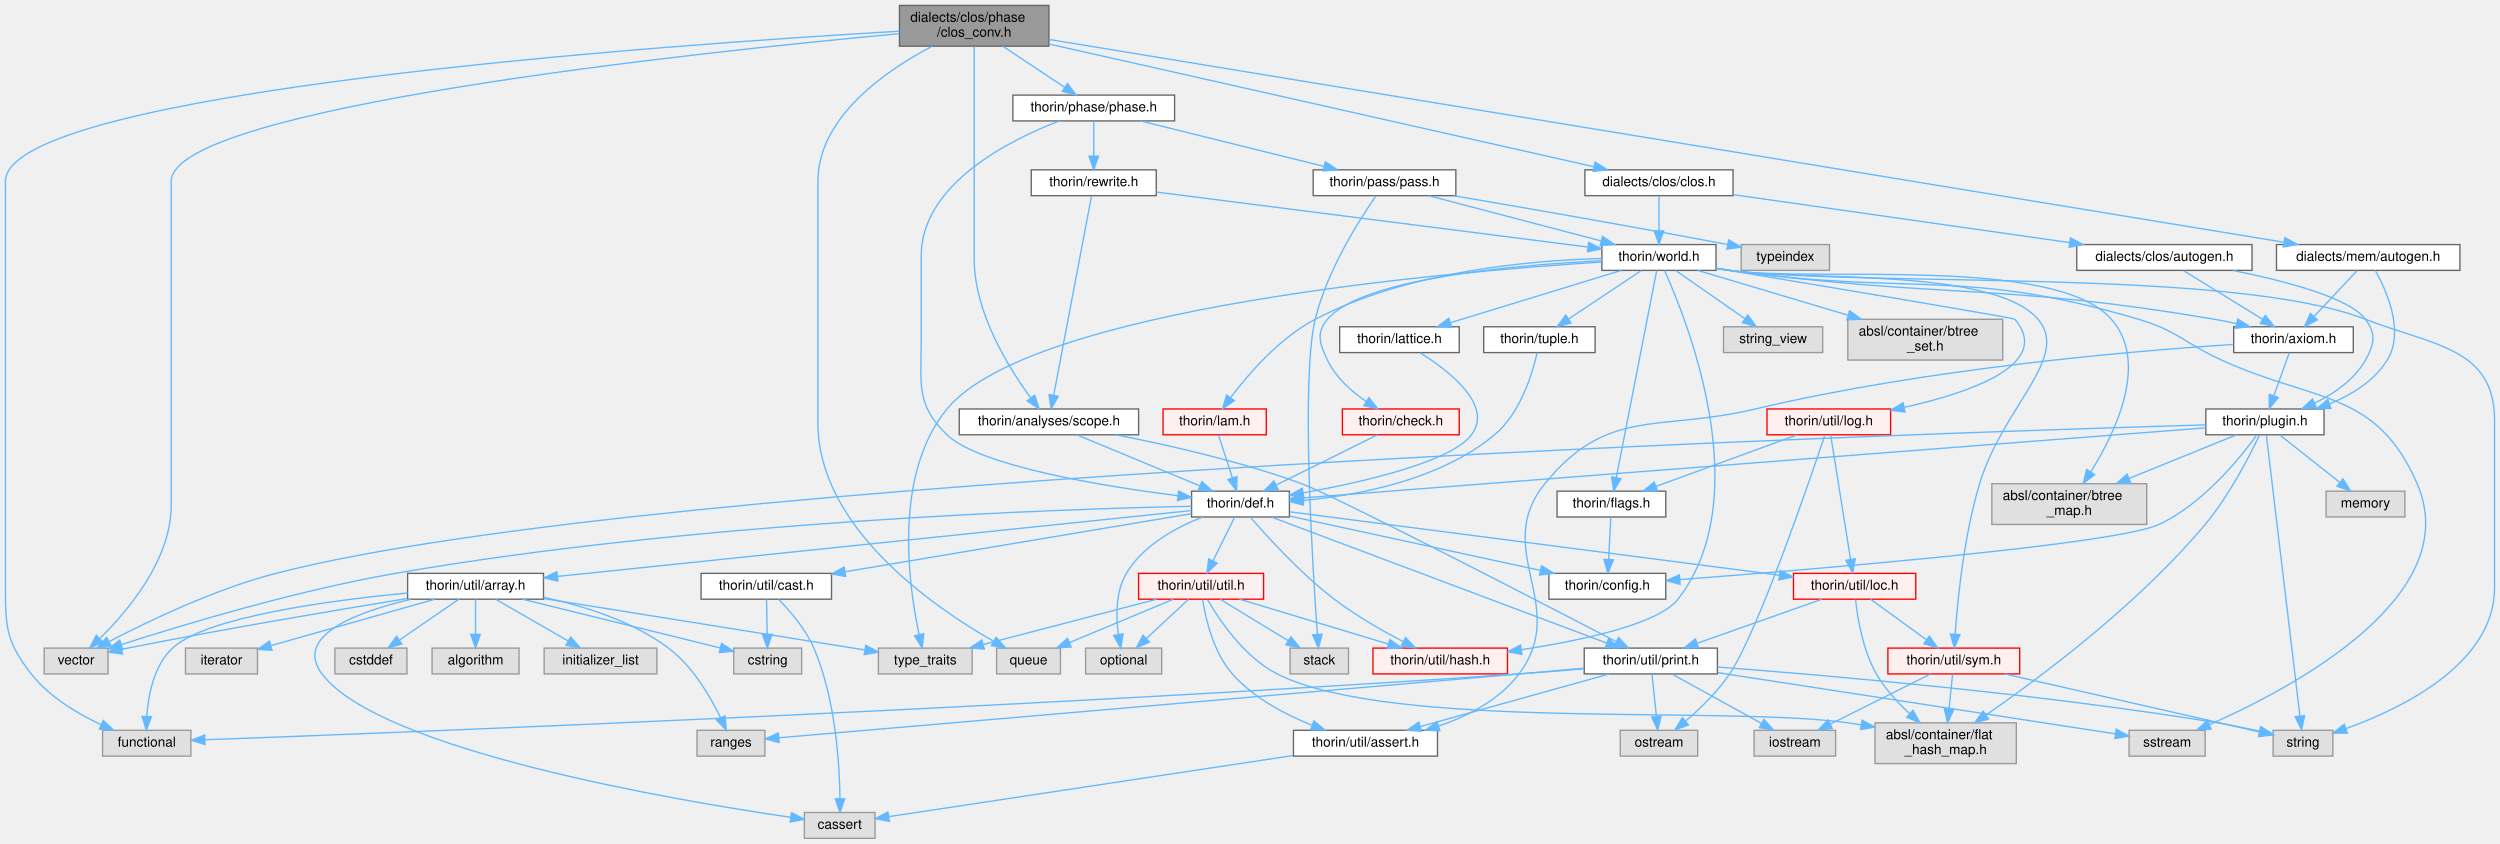
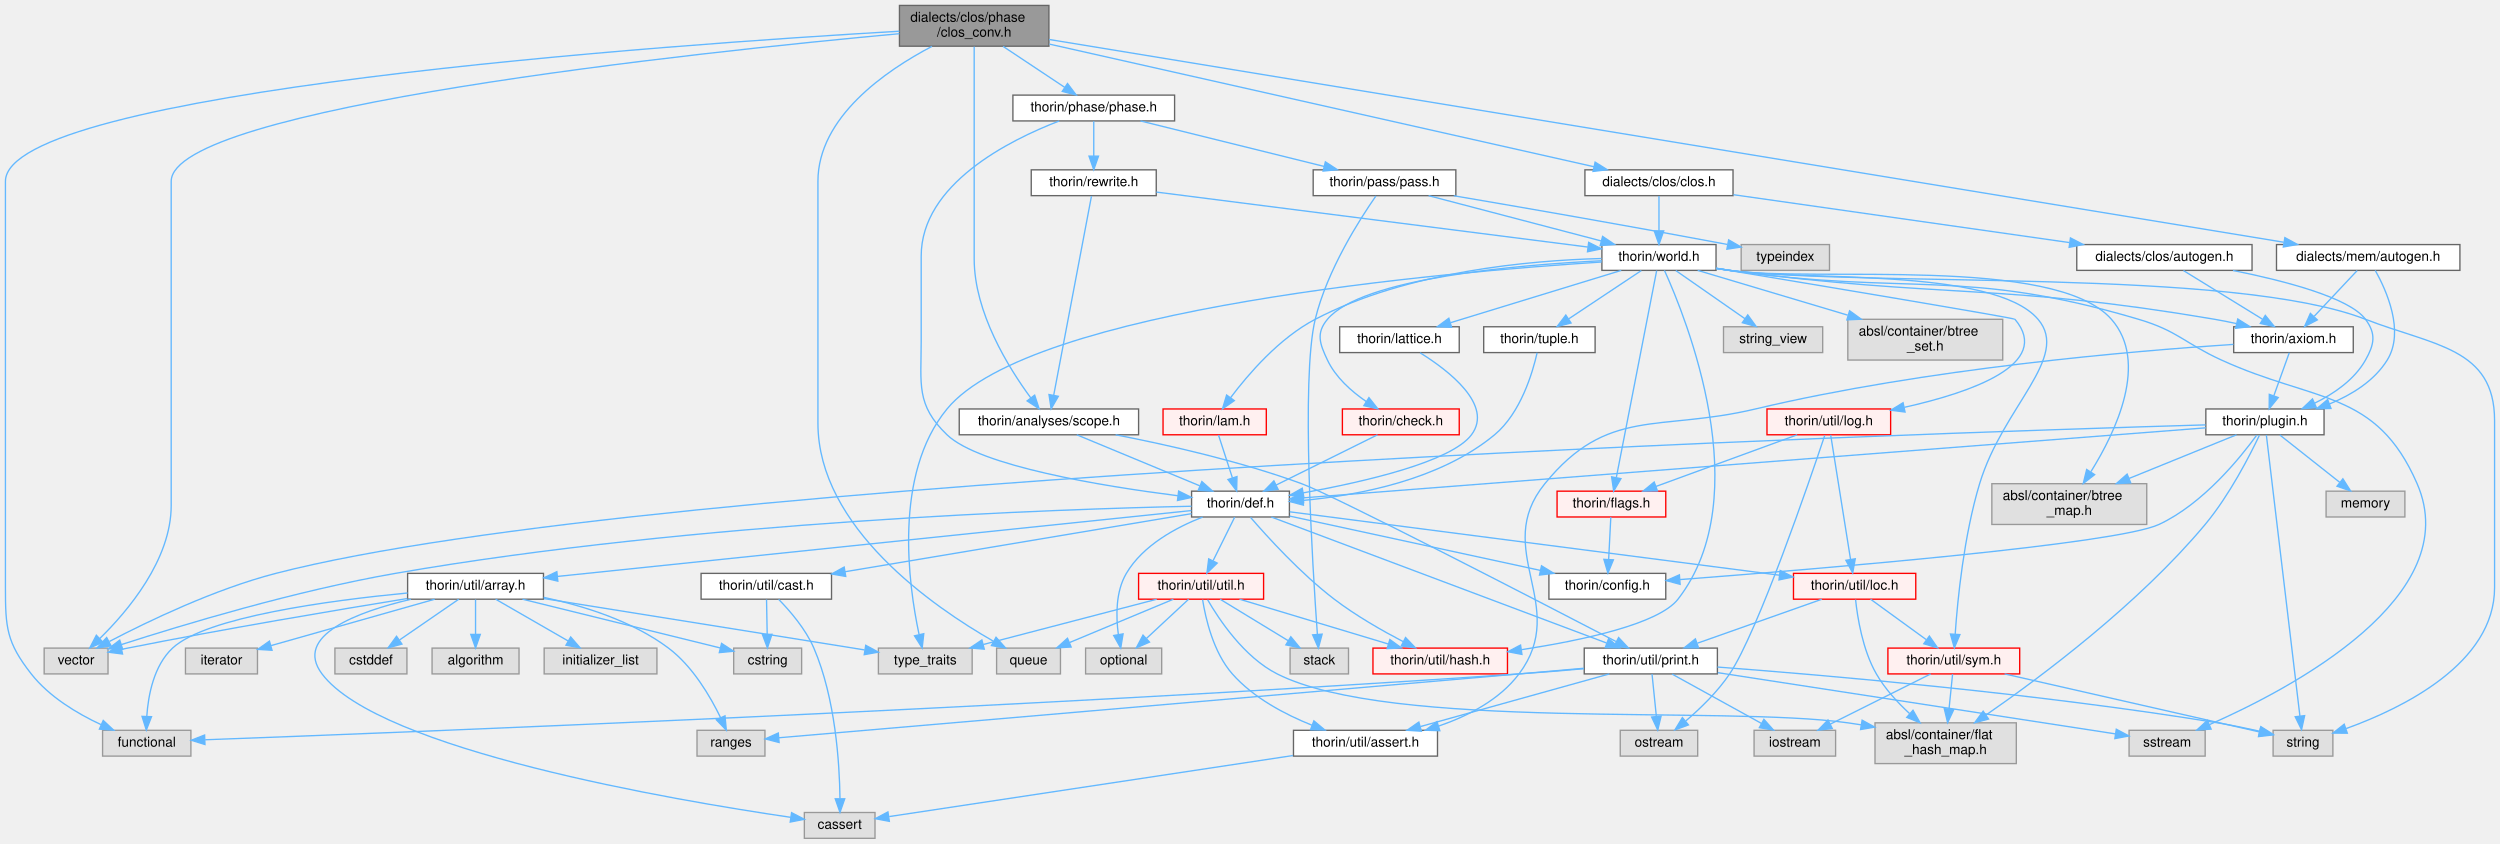
<svg xmlns="http://www.w3.org/2000/svg" xmlns:xlink="http://www.w3.org/1999/xlink" width="1840pt" height="621pt" viewBox="0.00 0.00 1840.00 621.00">
  <g id="graph0" class="graph" transform="scale(1 1) rotate(0) translate(4 617)">
    <g id="node1" class="node">
      <g id="a_node1">
        <a xlink:title=" ">
          <polygon fill="#999999" stroke="#666666" points="768,-613 658,-613 658,-583 768,-583 768,-613" />
          <text text-anchor="start" x="666" y="-601" font-family="Helvetica,sans-Serif" font-size="10.00">dialects/clos/phase</text>
          <text text-anchor="middle" x="713" y="-590" font-family="Helvetica,sans-Serif" font-size="10.00">/clos_conv.h</text>
        </a>
      </g>
    </g>
    <g id="node2" class="node">
      <g id="a_node2">
        <a xlink:title=" ">
          <polygon fill="#e0e0e0" stroke="#999999" points="136.5,-79.5 71.5,-79.5 71.5,-60.5 136.5,-60.5 136.5,-79.5" />
          <text text-anchor="middle" x="104" y="-67.5" font-family="Helvetica,sans-Serif" font-size="10.00">functional</text>
        </a>
      </g>
    </g>
    <g id="edge1" class="edge">
      <path fill="none" stroke="#63b8ff" d="M657.94,-594.03C490.7,-584.29 0,-550.05 0,-483.5 0,-483.5 0,-483.5 0,-184.5 0,-155.04 0.82,-144.18 19,-121 32.19,-104.17 52.74,-91.87 70.33,-83.67" />
      <polygon fill="#63b8ff" stroke="#63b8ff" points="71.98,-86.77 79.73,-79.54 69.16,-80.36 71.98,-86.77" />
    </g>
    <g id="node3" class="node">
      <g id="a_node3">
        <a xlink:title=" ">
          <polygon fill="#e0e0e0" stroke="#999999" points="776.5,-140 729.5,-140 729.5,-121 776.5,-121 776.5,-140" />
          <text text-anchor="middle" x="753" y="-128" font-family="Helvetica,sans-Serif" font-size="10.00">queue</text>
        </a>
      </g>
    </g>
    <g id="edge2" class="edge">
      <path fill="none" stroke="#63b8ff" d="M681.88,-582.85C647.82,-564.98 598,-530.77 598,-483.5 598,-483.5 598,-483.5 598,-305.5 598,-228.8 683.01,-170.27 727.12,-145.07" />
      <polygon fill="#63b8ff" stroke="#63b8ff" points="729.08,-147.98 736.12,-140.06 725.68,-141.87 729.08,-147.98" />
    </g>
    <g id="node4" class="node">
      <g id="a_node4">
        <a xlink:title=" ">
          <polygon fill="#e0e0e0" stroke="#999999" points="75.5,-140 28.5,-140 28.5,-121 75.5,-121 75.5,-140" />
          <text text-anchor="middle" x="52" y="-128" font-family="Helvetica,sans-Serif" font-size="10.00">vector</text>
        </a>
      </g>
    </g>
    <g id="edge3" class="edge">
      <path fill="none" stroke="#63b8ff" d="M657.93,-592.21C511.22,-578.7 122,-537.76 122,-483.5 122,-483.5 122,-483.5 122,-245 122,-204.97 90.07,-167.24 69.34,-146.96" />
      <polygon fill="#63b8ff" stroke="#63b8ff" points="71.71,-144.38 62.03,-140.07 66.91,-149.48 71.71,-144.38" />
    </g>
    <g id="node5" class="node">
      <g id="a_node5">
        <a xlink:href="scope_8h.html" target="_top" xlink:title=" ">
          <polygon fill="white" stroke="#666666" points="834,-316 702,-316 702,-297 834,-297 834,-316" />
          <text text-anchor="middle" x="768" y="-304" font-family="Helvetica,sans-Serif" font-size="10.00">thorin/analyses/scope.h</text>
        </a>
      </g>
    </g>
    <g id="edge4" class="edge">
      <path fill="none" stroke="#63b8ff" d="M713,-582.67C713,-561.14 713,-519.17 713,-483.5 713,-483.5 713,-483.5 713,-426.5 713,-386.89 738.42,-346.14 754.69,-324.11" />
      <polygon fill="#63b8ff" stroke="#63b8ff" points="757.51,-326.19 760.81,-316.12 751.95,-321.93 757.51,-326.19" />
    </g>
    <g id="node31" class="node">
      <g id="a_node31">
        <a xlink:href="phase_8h.html" target="_top" xlink:title=" ">
          <polygon fill="white" stroke="#666666" points="860.5,-547 741.5,-547 741.5,-528 860.5,-528 860.5,-547" />
          <text text-anchor="middle" x="801" y="-535" font-family="Helvetica,sans-Serif" font-size="10.00">thorin/phase/phase.h</text>
        </a>
      </g>
    </g>
    <g id="edge49" class="edge">
      <path fill="none" stroke="#63b8ff" d="M734.3,-582.84C748.07,-573.68 765.93,-561.82 779.7,-552.66" />
      <polygon fill="#63b8ff" stroke="#63b8ff" points="781.68,-555.55 788.07,-547.09 777.81,-549.72 781.68,-555.55" />
    </g>
    <g id="node48" class="node">
      <g id="a_node48">
        <a xlink:href="clos_8h.html" target="_top" xlink:title=" ">
          <polygon fill="white" stroke="#666666" points="1271.5,-492 1162.5,-492 1162.5,-473 1271.5,-473 1271.5,-492" />
          <text text-anchor="middle" x="1217" y="-480" font-family="Helvetica,sans-Serif" font-size="10.00">dialects/clos/clos.h</text>
        </a>
      </g>
    </g>
    <g id="edge90" class="edge">
      <path fill="none" stroke="#63b8ff" d="M768.38,-584.53C867.93,-562.11 1075.47,-515.37 1169.22,-494.26" />
      <polygon fill="#63b8ff" stroke="#63b8ff" points="1170.01,-497.67 1179,-492.06 1168.48,-490.84 1170.01,-497.67" />
    </g>
    <g id="node50" class="node">
      <g id="a_node50">
        <a xlink:href="mem_2autogen_8h.html" target="_top" xlink:title=" ">
          <polygon fill="white" stroke="#666666" points="1806.5,-437 1671.5,-437 1671.5,-418 1806.5,-418 1806.5,-437" />
          <text text-anchor="middle" x="1739" y="-425" font-family="Helvetica,sans-Serif" font-size="10.00">dialects/mem/autogen.h</text>
        </a>
      </g>
    </g>
    <g id="edge95" class="edge">
      <path fill="none" stroke="#63b8ff" d="M768.16,-587.94C944.13,-559.04 1491.4,-469.16 1676.83,-438.71" />
      <polygon fill="#63b8ff" stroke="#63b8ff" points="1677.66,-442.12 1686.96,-437.05 1676.52,-435.21 1677.66,-442.12" />
    </g>
    <g id="node6" class="node">
      <g id="a_node6">
        <a xlink:href="def_8h.html" target="_top" xlink:title=" ">
          <polygon fill="white" stroke="#666666" points="945,-255.5 873,-255.5 873,-236.5 945,-236.5 945,-255.5" />
          <text text-anchor="middle" x="909" y="-243.5" font-family="Helvetica,sans-Serif" font-size="10.00">thorin/def.h</text>
        </a>
      </g>
    </g>
    <g id="edge5" class="edge">
      <path fill="none" stroke="#63b8ff" d="M788.5,-296.99C812.31,-287.12 851.79,-270.73 879.04,-259.43" />
      <polygon fill="#63b8ff" stroke="#63b8ff" points="880.58,-262.58 888.47,-255.52 877.89,-256.12 880.58,-262.58" />
    </g>
    <g id="node22" class="node">
      <g id="a_node22">
        <a xlink:href="print_8h.html" target="_top" xlink:title=" ">
          <polygon fill="white" stroke="#666666" points="1260,-140 1162,-140 1162,-121 1260,-121 1260,-140" />
          <text text-anchor="middle" x="1211" y="-128" font-family="Helvetica,sans-Serif" font-size="10.00">thorin/util/print.h</text>
        </a>
      </g>
    </g>
    <g id="edge48" class="edge">
      <path fill="none" stroke="#63b8ff" d="M817.08,-296.99C855.12,-289.62 908.79,-277.54 954,-261 977.78,-252.3 1125.05,-176.18 1185.32,-144.87" />
      <polygon fill="#63b8ff" stroke="#63b8ff" points="1187.29,-147.79 1194.54,-140.07 1184.06,-141.58 1187.29,-147.79" />
    </g>
    <g id="edge7" class="edge">
      <path fill="none" stroke="#63b8ff" d="M872.95,-244.41C776.95,-242.35 507.41,-233.3 287,-195 213.84,-182.29 130.4,-157.11 85.26,-142.57" />
      <polygon fill="#63b8ff" stroke="#63b8ff" points="86.29,-139.22 75.69,-139.46 84.12,-145.88 86.29,-139.22" />
    </g>
    <g id="node7" class="node">
      <g id="a_node7">
        <a xlink:title=" ">
          <polygon fill="#e0e0e0" stroke="#999999" points="851,-140 795,-140 795,-121 851,-121 851,-140" />
          <text text-anchor="middle" x="823" y="-128" font-family="Helvetica,sans-Serif" font-size="10.00">optional</text>
        </a>
      </g>
    </g>
    <g id="edge6" class="edge">
      <path fill="none" stroke="#63b8ff" d="M881.14,-236.44C861.75,-228.87 837.24,-215.76 825,-195 817.04,-181.49 817.3,-163.4 819.11,-149.98" />
      <polygon fill="#63b8ff" stroke="#63b8ff" points="822.58,-150.47 820.85,-140.02 815.68,-149.27 822.58,-150.47" />
    </g>
    <g id="node8" class="node">
      <g id="a_node8">
        <a xlink:href="config_8h.html" target="_top" xlink:title=" ">
          <polygon fill="white" stroke="#666666" points="1222,-195 1136,-195 1136,-176 1222,-176 1222,-195" />
          <text text-anchor="middle" x="1179" y="-183" font-family="Helvetica,sans-Serif" font-size="10.00">thorin/config.h</text>
        </a>
      </g>
    </g>
    <g id="edge8" class="edge">
      <path fill="none" stroke="#63b8ff" d="M945.13,-237.17C992.65,-226.88 1076.35,-208.74 1129.66,-197.19" />
      <polygon fill="#63b8ff" stroke="#63b8ff" points="1130.55,-200.58 1139.58,-195.04 1129.06,-193.74 1130.55,-200.58" />
    </g>
    <g id="node9" class="node">
      <g id="a_node9">
        <a xlink:href="array_8h.html" target="_top" xlink:title=" ">
          <polygon fill="white" stroke="#666666" points="396,-195 296,-195 296,-176 396,-176 396,-195" />
          <text text-anchor="middle" x="346" y="-183" font-family="Helvetica,sans-Serif" font-size="10.00">thorin/util/array.h</text>
        </a>
      </g>
    </g>
    <g id="edge9" class="edge">
      <path fill="none" stroke="#63b8ff" d="M872.93,-241.25C778.57,-231.45 523.71,-204.97 406.48,-192.78" />
      <polygon fill="#63b8ff" stroke="#63b8ff" points="406.56,-189.27 396.26,-191.72 405.84,-196.24 406.56,-189.27" />
    </g>
    <g id="node18" class="node">
      <g id="a_node18">
        <a xlink:href="cast_8h.html" target="_top" xlink:title=" ">
          <polygon fill="white" stroke="#666666" points="608,-195 512,-195 512,-176 608,-176 608,-195" />
          <text text-anchor="middle" x="560" y="-183" font-family="Helvetica,sans-Serif" font-size="10.00">thorin/util/cast.h</text>
        </a>
      </g>
    </g>
    <g id="edge20" class="edge">
      <path fill="none" stroke="#63b8ff" d="M872.97,-238.96C812.59,-228.84 690.48,-208.37 617.92,-196.21" />
      <polygon fill="#63b8ff" stroke="#63b8ff" points="618.47,-192.75 608.03,-194.55 617.31,-199.66 618.47,-192.75" />
    </g>
    <g id="node19" class="node">
      <g id="a_node19">
        <a xlink:href="hash_8h.html" target="_top" xlink:title=" ">
          <polygon fill="#fff0f0" stroke="red" points="1105.5,-140 1006.5,-140 1006.5,-121 1105.5,-121 1105.5,-140" />
          <text text-anchor="middle" x="1056" y="-128" font-family="Helvetica,sans-Serif" font-size="10.00">thorin/util/hash.h</text>
        </a>
      </g>
    </g>
    <g id="edge23" class="edge">
      <path fill="none" stroke="#63b8ff" d="M916.42,-236.18C928.42,-222.28 953.22,-194.91 978,-176 993.81,-163.94 1013.22,-152.85 1028.73,-144.76" />
      <polygon fill="#63b8ff" stroke="#63b8ff" points="1030.49,-147.79 1037.81,-140.13 1027.31,-141.55 1030.49,-147.79" />
    </g>
    <g id="node20" class="node">
      <g id="a_node20">
        <a xlink:href="loc_8h.html" target="_top" xlink:title=" ">
          <polygon fill="#fff0f0" stroke="red" points="1406,-195 1316,-195 1316,-176 1406,-176 1406,-195" />
          <text text-anchor="middle" x="1361" y="-183" font-family="Helvetica,sans-Serif" font-size="10.00">thorin/util/loc.h</text>
        </a>
      </g>
    </g>
    <g id="edge24" class="edge">
      <path fill="none" stroke="#63b8ff" d="M945.22,-240.31C1024.07,-230.11 1211.69,-205.82 1305.54,-193.68" />
      <polygon fill="#63b8ff" stroke="#63b8ff" points="1306.22,-197.12 1315.69,-192.36 1305.32,-190.18 1306.22,-197.12" />
    </g>
    <g id="edge39" class="edge">
      <path fill="none" stroke="#63b8ff" d="M931.7,-236.47C984.72,-216.54 1116.84,-166.89 1178.43,-143.74" />
      <polygon fill="#63b8ff" stroke="#63b8ff" points="1179.91,-146.92 1188.04,-140.13 1177.45,-140.37 1179.91,-146.92" />
    </g>
    <g id="node29" class="node">
      <g id="a_node29">
        <a xlink:href="util_8h.html" target="_top" xlink:title=" ">
          <polygon fill="#fff0f0" stroke="red" points="926,-195 834,-195 834,-176 926,-176 926,-195" />
          <text text-anchor="middle" x="880" y="-183" font-family="Helvetica,sans-Serif" font-size="10.00">thorin/util/util.h</text>
        </a>
      </g>
    </g>
    <g id="edge40" class="edge">
      <path fill="none" stroke="#63b8ff" d="M904.72,-236.37C900.57,-227.99 894.13,-215.01 888.87,-204.39" />
      <polygon fill="#63b8ff" stroke="#63b8ff" points="891.87,-202.57 884.3,-195.17 885.6,-205.68 891.87,-202.57" />
    </g>
    <g id="edge14" class="edge">
      <path fill="none" stroke="#63b8ff" d="M295.98,-180.57C238.11,-175.02 147.6,-162.9 123,-140 109.24,-127.19 105.11,-105.43 104.03,-89.76" />
      <polygon fill="#63b8ff" stroke="#63b8ff" points="107.52,-89.53 103.69,-79.65 100.53,-89.76 107.52,-89.53" />
    </g>
    <g id="edge19" class="edge">
      <path fill="none" stroke="#63b8ff" d="M295.83,-176.51C244.12,-168.1 161.24,-154.15 90,-140 88.55,-139.71 87.07,-139.41 85.58,-139.1" />
      <polygon fill="#63b8ff" stroke="#63b8ff" points="86.19,-135.65 75.68,-136.98 84.72,-142.5 86.19,-135.65" />
    </g>
    <g id="node10" class="node">
      <g id="a_node10">
        <a xlink:title=" ">
          <polygon fill="#e0e0e0" stroke="#999999" points="640,-19 588,-19 588,0 640,0 640,-19" />
          <text text-anchor="middle" x="614" y="-7" font-family="Helvetica,sans-Serif" font-size="10.00">cassert</text>
        </a>
      </g>
    </g>
    <g id="edge10" class="edge">
      <path fill="none" stroke="#63b8ff" d="M298.47,-175.94C258.79,-166.62 211.85,-149.16 233,-121 275.13,-64.91 491.48,-28.11 578.09,-15.43" />
      <polygon fill="#63b8ff" stroke="#63b8ff" points="578.59,-18.89 587.99,-14 577.59,-11.96 578.59,-18.89" />
    </g>
    <g id="node11" class="node">
      <g id="a_node11">
        <a xlink:title=" ">
          <polygon fill="#e0e0e0" stroke="#999999" points="295.5,-140 242.5,-140 242.5,-121 295.5,-121 295.5,-140" />
          <text text-anchor="middle" x="269" y="-128" font-family="Helvetica,sans-Serif" font-size="10.00">cstddef</text>
        </a>
      </g>
    </g>
    <g id="edge11" class="edge">
      <path fill="none" stroke="#63b8ff" d="M333.63,-175.98C321.91,-167.92 304.08,-155.65 290.11,-146.03" />
      <polygon fill="#63b8ff" stroke="#63b8ff" points="291.82,-142.96 281.6,-140.17 287.85,-148.72 291.82,-142.96" />
    </g>
    <g id="node12" class="node">
      <g id="a_node12">
        <a xlink:title=" ">
          <polygon fill="#e0e0e0" stroke="#999999" points="586,-140 536,-140 536,-121 586,-121 586,-140" />
          <text text-anchor="middle" x="561" y="-128" font-family="Helvetica,sans-Serif" font-size="10.00">cstring</text>
        </a>
      </g>
    </g>
    <g id="edge12" class="edge">
      <path fill="none" stroke="#63b8ff" d="M380.54,-175.98C420.51,-166.13 485.95,-150 526.08,-140.11" />
      <polygon fill="#63b8ff" stroke="#63b8ff" points="527.07,-143.47 535.95,-137.68 525.4,-136.67 527.07,-143.47" />
    </g>
    <g id="node13" class="node">
      <g id="a_node13">
        <a xlink:title=" ">
          <polygon fill="#e0e0e0" stroke="#999999" points="378,-140 314,-140 314,-121 378,-121 378,-140" />
          <text text-anchor="middle" x="346" y="-128" font-family="Helvetica,sans-Serif" font-size="10.00">algorithm</text>
        </a>
      </g>
    </g>
    <g id="edge13" class="edge">
      <path fill="none" stroke="#63b8ff" d="M346,-175.75C346,-168.8 346,-158.85 346,-150.13" />
      <polygon fill="#63b8ff" stroke="#63b8ff" points="349.5,-150.09 346,-140.09 342.5,-150.09 349.5,-150.09" />
    </g>
    <g id="node14" class="node">
      <g id="a_node14">
        <a xlink:title=" ">
          <polygon fill="#e0e0e0" stroke="#999999" points="479.5,-140 396.5,-140 396.5,-121 479.5,-121 479.5,-140" />
          <text text-anchor="middle" x="438" y="-128" font-family="Helvetica,sans-Serif" font-size="10.00">initializer_list</text>
        </a>
      </g>
    </g>
    <g id="edge15" class="edge">
      <path fill="none" stroke="#63b8ff" d="M360.78,-175.98C375.18,-167.69 397.31,-154.94 414.19,-145.22" />
      <polygon fill="#63b8ff" stroke="#63b8ff" points="416.03,-148.19 422.95,-140.17 412.54,-142.13 416.03,-148.19" />
    </g>
    <g id="node15" class="node">
      <g id="a_node15">
        <a xlink:title=" ">
          <polygon fill="#e0e0e0" stroke="#999999" points="185.5,-140 132.5,-140 132.5,-121 185.5,-121 185.5,-140" />
          <text text-anchor="middle" x="159" y="-128" font-family="Helvetica,sans-Serif" font-size="10.00">iterator</text>
        </a>
      </g>
    </g>
    <g id="edge16" class="edge">
      <path fill="none" stroke="#63b8ff" d="M315.96,-175.98C283.16,-166.69 230.65,-151.81 195.5,-141.85" />
      <polygon fill="#63b8ff" stroke="#63b8ff" points="196.21,-138.41 185.64,-139.05 194.31,-145.14 196.21,-138.41" />
    </g>
    <g id="node16" class="node">
      <g id="a_node16">
        <a xlink:title=" ">
          <polygon fill="#e0e0e0" stroke="#999999" points="559,-79.5 509,-79.5 509,-60.5 559,-60.5 559,-79.5" />
          <text text-anchor="middle" x="534" y="-67.5" font-family="Helvetica,sans-Serif" font-size="10.00">ranges</text>
        </a>
      </g>
    </g>
    <g id="edge17" class="edge">
      <path fill="none" stroke="#63b8ff" d="M396.14,-177.34C425.21,-171.22 461.23,-160.07 488,-140 505.77,-126.68 518.82,-104.37 526.39,-88.73" />
      <polygon fill="#63b8ff" stroke="#63b8ff" points="529.6,-90.13 530.57,-79.58 523.23,-87.22 529.6,-90.13" />
    </g>
    <g id="node17" class="node">
      <g id="a_node17">
        <a xlink:title=" ">
          <polygon fill="#e0e0e0" stroke="#999999" points="711.5,-140 642.5,-140 642.5,-121 711.5,-121 711.5,-140" />
          <text text-anchor="middle" x="677" y="-128" font-family="Helvetica,sans-Serif" font-size="10.00">type_traits</text>
        </a>
      </g>
    </g>
    <g id="edge18" class="edge">
      <path fill="none" stroke="#63b8ff" d="M396.27,-176.45C460.55,-166.16 570.88,-148.49 632.34,-138.65" />
      <polygon fill="#63b8ff" stroke="#63b8ff" points="633.17,-142.06 642.49,-137.03 632.07,-135.15 633.17,-142.06" />
    </g>
    <g id="edge21" class="edge">
      <path fill="none" stroke="#63b8ff" d="M569.08,-175.88C577.27,-167.53 588.94,-154.09 595,-140 610.88,-103.07 613.88,-55.34 614.23,-29.37" />
      <polygon fill="#63b8ff" stroke="#63b8ff" points="617.73,-29.09 614.23,-19.09 610.73,-29.09 617.73,-29.09" />
    </g>
    <g id="edge22" class="edge">
      <path fill="none" stroke="#63b8ff" d="M560.17,-175.75C560.3,-168.8 560.48,-158.85 560.65,-150.13" />
      <polygon fill="#63b8ff" stroke="#63b8ff" points="564.15,-150.15 560.84,-140.09 557.15,-150.02 564.15,-150.15" />
    </g>
    <g id="node21" class="node">
      <g id="a_node21">
        <a xlink:title=" ">
          <polygon fill="#e0e0e0" stroke="#999999" points="1480,-85 1376,-85 1376,-55 1480,-55 1480,-85" />
          <text text-anchor="start" x="1384" y="-73" font-family="Helvetica,sans-Serif" font-size="10.00">absl/container/flat</text>
          <text text-anchor="middle" x="1428" y="-62" font-family="Helvetica,sans-Serif" font-size="10.00">_hash_map.h</text>
        </a>
      </g>
    </g>
    <g id="edge25" class="edge">
      <path fill="none" stroke="#63b8ff" d="M1361.7,-175.73C1363.04,-162.93 1366.81,-138.75 1377,-121 1383.25,-110.1 1392.55,-100 1401.49,-91.77" />
      <polygon fill="#63b8ff" stroke="#63b8ff" points="1403.96,-94.26 1409.18,-85.04 1399.35,-88.99 1403.96,-94.26" />
    </g>
    <g id="edge26" class="edge">
      <path fill="none" stroke="#63b8ff" d="M1336.9,-175.98C1312.12,-167.23 1273.3,-153.51 1245.31,-143.62" />
      <polygon fill="#63b8ff" stroke="#63b8ff" points="1246.13,-140.2 1235.54,-140.17 1243.8,-146.8 1246.13,-140.2" />
    </g>
    <g id="node28" class="node">
      <g id="a_node28">
        <a xlink:href="sym_8h.html" target="_top" xlink:title=" ">
          <polygon fill="#fff0f0" stroke="red" points="1482.5,-140 1385.5,-140 1385.5,-121 1482.5,-121 1482.5,-140" />
          <text text-anchor="middle" x="1434" y="-128" font-family="Helvetica,sans-Serif" font-size="10.00">thorin/util/sym.h</text>
        </a>
      </g>
    </g>
    <g id="edge35" class="edge">
      <path fill="none" stroke="#63b8ff" d="M1372.73,-175.98C1383.73,-168 1400.42,-155.88 1413.6,-146.31" />
      <polygon fill="#63b8ff" stroke="#63b8ff" points="1416.02,-148.88 1422.06,-140.17 1411.91,-143.21 1416.02,-148.88" />
    </g>
    <g id="edge27" class="edge">
      <path fill="none" stroke="#63b8ff" d="M1161.68,-124.81C1146.41,-123.46 1129.52,-122.06 1114,-121 739.73,-95.35 286.58,-77.68 146.99,-72.54" />
      <polygon fill="#63b8ff" stroke="#63b8ff" points="146.85,-69.04 136.72,-72.17 146.59,-76.03 146.85,-69.04" />
    </g>
    <g id="edge30" class="edge">
      <path fill="none" stroke="#63b8ff" d="M1161.65,-125.16C1146.38,-123.82 1129.49,-122.35 1114,-121 907.46,-103.05 659.52,-81.76 569.14,-74.01" />
      <polygon fill="#63b8ff" stroke="#63b8ff" points="569.42,-70.52 559.16,-73.16 568.82,-77.5 569.42,-70.52" />
    </g>
    <g id="node23" class="node">
      <g id="a_node23">
        <a xlink:title=" ">
          <polygon fill="#e0e0e0" stroke="#999999" points="1347,-79.5 1287,-79.5 1287,-60.5 1347,-60.5 1347,-79.5" />
          <text text-anchor="middle" x="1317" y="-67.5" font-family="Helvetica,sans-Serif" font-size="10.00">iostream</text>
        </a>
      </g>
    </g>
    <g id="edge28" class="edge">
      <path fill="none" stroke="#63b8ff" d="M1226.64,-120.87C1243.94,-111.32 1272.05,-95.81 1292.33,-84.62" />
      <polygon fill="#63b8ff" stroke="#63b8ff" points="1294.23,-87.56 1301.3,-79.67 1290.85,-81.43 1294.23,-87.56" />
    </g>
    <g id="node24" class="node">
      <g id="a_node24">
        <a xlink:title=" ">
          <polygon fill="#e0e0e0" stroke="#999999" points="1245.5,-79.5 1188.5,-79.5 1188.5,-60.5 1245.5,-60.5 1245.5,-79.5" />
          <text text-anchor="middle" x="1217" y="-67.5" font-family="Helvetica,sans-Serif" font-size="10.00">ostream</text>
        </a>
      </g>
    </g>
    <g id="edge29" class="edge">
      <path fill="none" stroke="#63b8ff" d="M1211.89,-120.87C1212.72,-112.75 1213.99,-100.31 1215.06,-89.89" />
      <polygon fill="#63b8ff" stroke="#63b8ff" points="1218.57,-89.97 1216.11,-79.67 1211.61,-89.26 1218.57,-89.97" />
    </g>
    <g id="node25" class="node">
      <g id="a_node25">
        <a xlink:title=" ">
          <polygon fill="#e0e0e0" stroke="#999999" points="1619,-79.5 1563,-79.5 1563,-60.5 1619,-60.5 1619,-79.5" />
          <text text-anchor="middle" x="1591" y="-67.5" font-family="Helvetica,sans-Serif" font-size="10.00">sstream</text>
        </a>
      </g>
    </g>
    <g id="edge31" class="edge">
      <path fill="none" stroke="#63b8ff" d="M1260.29,-121.91C1337.08,-110.09 1483.62,-87.53 1552.9,-76.86" />
      <polygon fill="#63b8ff" stroke="#63b8ff" points="1553.59,-80.3 1562.94,-75.32 1552.53,-73.38 1553.59,-80.3" />
    </g>
    <g id="node26" class="node">
      <g id="a_node26">
        <a xlink:title=" ">
          <polygon fill="#e0e0e0" stroke="#999999" points="1713,-79.5 1669,-79.5 1669,-60.5 1713,-60.5 1713,-79.5" />
          <text text-anchor="middle" x="1691" y="-67.5" font-family="Helvetica,sans-Serif" font-size="10.00">string</text>
        </a>
      </g>
    </g>
    <g id="edge32" class="edge">
      <path fill="none" stroke="#63b8ff" d="M1260.03,-126.06C1338.21,-120.18 1495.8,-106.67 1628,-85 1638.18,-83.33 1649.18,-81.05 1659.1,-78.82" />
      <polygon fill="#63b8ff" stroke="#63b8ff" points="1660.01,-82.2 1668.96,-76.54 1658.43,-75.38 1660.01,-82.2" />
    </g>
    <g id="node27" class="node">
      <g id="a_node27">
        <a xlink:href="assert_8h.html" target="_top" xlink:title=" ">
          <polygon fill="white" stroke="#666666" points="1054,-79.5 948,-79.5 948,-60.5 1054,-60.5 1054,-79.5" />
          <text text-anchor="middle" x="1001" y="-67.5" font-family="Helvetica,sans-Serif" font-size="10.00">thorin/util/assert.h</text>
        </a>
      </g>
    </g>
    <g id="edge33" class="edge">
      <path fill="none" stroke="#63b8ff" d="M1180.46,-120.99C1143.76,-110.77 1082.05,-93.58 1041.42,-82.26" />
      <polygon fill="#63b8ff" stroke="#63b8ff" points="1042.15,-78.83 1031.57,-79.52 1040.27,-85.57 1042.15,-78.83" />
    </g>
    <g id="edge34" class="edge">
      <path fill="none" stroke="#63b8ff" d="M947.6,-60.93C867.69,-48.85 719.07,-26.38 650.45,-16.01" />
      <polygon fill="#63b8ff" stroke="#63b8ff" points="650.56,-12.49 640.15,-14.45 649.51,-19.41 650.56,-12.49" />
    </g>
    <g id="edge38" class="edge">
      <path fill="none" stroke="#63b8ff" d="M1433.11,-120.87C1432.42,-114.11 1431.42,-104.35 1430.49,-95.26" />
      <polygon fill="#63b8ff" stroke="#63b8ff" points="1433.95,-94.71 1429.45,-85.11 1426.99,-95.42 1433.95,-94.71" />
    </g>
    <g id="edge36" class="edge">
      <path fill="none" stroke="#63b8ff" d="M1416.99,-120.99C1397.58,-111.29 1365.61,-95.31 1343.06,-84.03" />
      <polygon fill="#63b8ff" stroke="#63b8ff" points="1344.54,-80.86 1334.03,-79.52 1341.41,-87.12 1344.54,-80.86" />
    </g>
    <g id="edge37" class="edge">
      <path fill="none" stroke="#63b8ff" d="M1471.37,-120.99C1521.95,-109.48 1611.35,-89.13 1659,-78.28" />
      <polygon fill="#63b8ff" stroke="#63b8ff" points="1659.81,-81.69 1668.78,-76.06 1658.25,-74.86 1659.81,-81.69" />
    </g>
    <g id="edge42" class="edge">
      <path fill="none" stroke="#63b8ff" d="M859.6,-175.98C838.98,-167.38 806.89,-153.99 783.31,-144.15" />
      <polygon fill="#63b8ff" stroke="#63b8ff" points="784.35,-140.79 773.78,-140.17 781.66,-147.25 784.35,-140.79" />
    </g>
    <g id="edge41" class="edge">
      <path fill="none" stroke="#63b8ff" d="M870.84,-175.98C862.5,-168.23 849.97,-156.58 839.82,-147.14" />
      <polygon fill="#63b8ff" stroke="#63b8ff" points="842.03,-144.42 832.32,-140.17 837.26,-149.54 842.03,-144.42" />
    </g>
    <g id="edge44" class="edge">
      <path fill="none" stroke="#63b8ff" d="M847.38,-175.98C812.71,-166.93 757.74,-152.58 719.65,-142.64" />
      <polygon fill="#63b8ff" stroke="#63b8ff" points="720.43,-139.22 709.87,-140.08 718.66,-145.99 720.43,-139.22" />
    </g>
    <g id="edge47" class="edge">
      <path fill="none" stroke="#63b8ff" d="M908.28,-175.98C937.95,-167.05 984.79,-152.94 1017.75,-143.02" />
      <polygon fill="#63b8ff" stroke="#63b8ff" points="1018.93,-146.32 1027.5,-140.08 1016.92,-139.61 1018.93,-146.32" />
    </g>
    <g id="edge45" class="edge">
      <path fill="none" stroke="#63b8ff" d="M884.79,-175.61C893.09,-161.25 911.59,-133.3 936,-121 1019.65,-78.84 1263.23,-97.96 1356,-85 1359.22,-84.55 1362.51,-84.05 1365.82,-83.52" />
      <polygon fill="#63b8ff" stroke="#63b8ff" points="1366.53,-86.95 1375.81,-81.83 1365.36,-80.05 1366.53,-86.95" />
    </g>
    <g id="edge46" class="edge">
      <path fill="none" stroke="#63b8ff" d="M881.11,-175.66C883.21,-162.34 888.88,-137 903,-121 918.53,-103.4 941.74,-91.18 961.67,-83.22" />
      <polygon fill="#63b8ff" stroke="#63b8ff" points="963.02,-86.46 971.14,-79.66 960.55,-79.91 963.02,-86.46" />
    </g>
    <g id="node30" class="node">
      <g id="a_node30">
        <a xlink:title=" ">
          <polygon fill="#e0e0e0" stroke="#999999" points="988.5,-140 945.5,-140 945.5,-121 988.5,-121 988.5,-140" />
          <text text-anchor="middle" x="967" y="-128" font-family="Helvetica,sans-Serif" font-size="10.00">stack</text>
        </a>
      </g>
    </g>
    <g id="edge43" class="edge">
      <path fill="none" stroke="#63b8ff" d="M893.98,-175.98C907.47,-167.77 928.13,-155.18 944.04,-145.49" />
      <polygon fill="#63b8ff" stroke="#63b8ff" points="946.05,-148.36 952.77,-140.17 942.41,-142.38 946.05,-148.36" />
    </g>
    <g id="edge50" class="edge">
      <path fill="none" stroke="#63b8ff" d="M775.6,-527.97C738.54,-513.72 674,-481.32 674,-428.5 674,-428.5 674,-428.5 674,-366 674,-334.19 670.05,-319.02 693,-297 716.99,-273.98 806.96,-259.26 862.94,-252.12" />
      <polygon fill="#63b8ff" stroke="#63b8ff" points="863.48,-255.58 872.97,-250.88 862.62,-248.63 863.48,-255.58" />
    </g>
    <g id="node32" class="node">
      <g id="a_node32">
        <a xlink:href="rewrite_8h.html" target="_top" xlink:title=" ">
          <polygon fill="white" stroke="#666666" points="847,-492 755,-492 755,-473 847,-473 847,-492" />
          <text text-anchor="middle" x="801" y="-480" font-family="Helvetica,sans-Serif" font-size="10.00">thorin/rewrite.h</text>
        </a>
      </g>
    </g>
    <g id="edge51" class="edge">
      <path fill="none" stroke="#63b8ff" d="M801,-527.75C801,-520.8 801,-510.85 801,-502.13" />
      <polygon fill="#63b8ff" stroke="#63b8ff" points="804.5,-502.09 801,-492.09 797.5,-502.09 804.5,-502.09" />
    </g>
    <g id="node46" class="node">
      <g id="a_node46">
        <a xlink:href="pass_8h.html" target="_top" xlink:title=" ">
          <polygon fill="white" stroke="#666666" points="1067.5,-492 962.5,-492 962.5,-473 1067.5,-473 1067.5,-492" />
          <text text-anchor="middle" x="1015" y="-480" font-family="Helvetica,sans-Serif" font-size="10.00">thorin/pass/pass.h</text>
        </a>
      </g>
    </g>
    <g id="edge86" class="edge">
      <path fill="none" stroke="#63b8ff" d="M835.38,-527.98C872.09,-518.89 930.38,-504.46 970.55,-494.51" />
      <polygon fill="#63b8ff" stroke="#63b8ff" points="971.48,-497.88 980.35,-492.08 969.8,-491.09 971.48,-497.88" />
    </g>
    <g id="edge85" class="edge">
      <path fill="none" stroke="#63b8ff" d="M799.32,-472.63C794.18,-445.52 778.59,-363.32 771.53,-326.13" />
      <polygon fill="#63b8ff" stroke="#63b8ff" points="774.94,-325.32 769.64,-316.14 768.06,-326.62 774.94,-325.32" />
    </g>
    <g id="node33" class="node">
      <g id="a_node33">
        <a xlink:href="world_8h.html" target="_top" xlink:title=" ">
          <polygon fill="white" stroke="#666666" points="1259,-437 1175,-437 1175,-418 1259,-418 1259,-437" />
          <text text-anchor="middle" x="1217" y="-425" font-family="Helvetica,sans-Serif" font-size="10.00">thorin/world.h</text>
        </a>
      </g>
    </g>
    <g id="edge52" class="edge">
      <path fill="none" stroke="#63b8ff" d="M847.11,-475.63C925.11,-465.69 1082.61,-445.62 1164.64,-435.17" />
      <polygon fill="#63b8ff" stroke="#63b8ff" points="1165.26,-438.62 1174.74,-433.88 1164.38,-431.68 1165.26,-438.62" />
    </g>
    <g id="edge56" class="edge">
      <path fill="none" stroke="#63b8ff" d="M1174.71,-424.15C1061.22,-416.89 754.35,-390.59 693,-316 653.38,-267.83 664.62,-186.71 672.39,-150.25" />
      <polygon fill="#63b8ff" stroke="#63b8ff" points="675.9,-150.6 674.72,-140.07 669.07,-149.04 675.9,-150.6" />
    </g>
    <g id="edge79" class="edge">
      <path fill="none" stroke="#63b8ff" d="M1221.03,-417.99C1236.72,-383.47 1290.09,-251.99 1231,-176 1216.78,-157.71 1160.63,-145.7 1115.72,-138.82" />
      <polygon fill="#63b8ff" stroke="#63b8ff" points="1116.15,-135.35 1105.75,-137.35 1115.13,-142.27 1116.15,-135.35" />
    </g>
    <g id="edge53" class="edge">
      <path fill="none" stroke="#63b8ff" d="M1259.26,-419.44C1262.55,-418.93 1265.83,-418.45 1269,-418 1402.4,-399.13 1440.82,-420.28 1570,-382 1598.97,-373.42 1603.52,-364.56 1631,-352 1699.85,-320.52 1744.81,-330.43 1775,-261 1810.98,-178.26 1683.33,-110.6 1622.04,-83.62" />
      <polygon fill="#63b8ff" stroke="#63b8ff" points="1623.38,-80.38 1612.81,-79.64 1620.61,-86.81 1623.38,-80.38" />
    </g>
    <g id="edge54" class="edge">
      <path fill="none" stroke="#63b8ff" d="M1259.24,-419.29C1262.54,-418.82 1265.82,-418.38 1269,-418 1372.56,-405.58 1639.79,-419.81 1737,-382 1787.01,-362.55 1832,-361.16 1832,-307.5 1832,-307.5 1832,-307.5 1832,-184.5 1832,-128.76 1764.31,-95.77 1722.73,-80.77" />
      <polygon fill="#63b8ff" stroke="#63b8ff" points="1723.63,-77.38 1713.03,-77.42 1721.34,-83.99 1723.63,-77.38" />
    </g>
    <g id="edge84" class="edge">
      <path fill="none" stroke="#63b8ff" d="M1259,-419.62C1262.38,-419.07 1265.75,-418.52 1269,-418 1319.43,-409.88 1462.83,-420.84 1496,-382 1519.92,-353.99 1470.21,-317.92 1453,-261 1441.43,-222.71 1436.78,-175.84 1435.02,-150.3" />
      <polygon fill="#63b8ff" stroke="#63b8ff" points="1438.5,-149.94 1434.39,-140.18 1431.51,-150.37 1438.5,-149.94" />
    </g>
    <g id="node34" class="node">
      <g id="a_node34">
        <a xlink:title=" ">
          <polygon fill="#e0e0e0" stroke="#999999" points="1337.5,-376.5 1264.5,-376.5 1264.5,-357.5 1337.5,-357.5 1337.5,-376.5" />
          <text text-anchor="middle" x="1301" y="-364.5" font-family="Helvetica,sans-Serif" font-size="10.00">string_view</text>
        </a>
      </g>
    </g>
    <g id="edge55" class="edge">
      <path fill="none" stroke="#63b8ff" d="M1229.39,-417.87C1242.79,-408.54 1264.38,-393.51 1280.35,-382.38" />
      <polygon fill="#63b8ff" stroke="#63b8ff" points="1282.35,-385.25 1288.55,-376.67 1278.35,-379.51 1282.35,-385.25" />
    </g>
    <g id="node35" class="node">
      <g id="a_node35">
        <a xlink:title=" ">
          <polygon fill="#e0e0e0" stroke="#999999" points="1576,-261 1462,-261 1462,-231 1576,-231 1576,-261" />
          <text text-anchor="start" x="1470" y="-249" font-family="Helvetica,sans-Serif" font-size="10.00">absl/container/btree</text>
          <text text-anchor="middle" x="1519" y="-238" font-family="Helvetica,sans-Serif" font-size="10.00">_map.h</text>
        </a>
      </g>
    </g>
    <g id="edge57" class="edge">
      <path fill="none" stroke="#63b8ff" d="M1259.27,-419.47C1262.56,-418.96 1265.83,-418.46 1269,-418 1331.3,-408.92 1508.41,-429.26 1550,-382 1577.67,-350.56 1553.35,-299.42 1534.96,-269.93" />
      <polygon fill="#63b8ff" stroke="#63b8ff" points="1537.66,-267.66 1529.28,-261.17 1531.79,-271.47 1537.66,-267.66" />
    </g>
    <g id="node36" class="node">
      <g id="a_node36">
        <a xlink:title=" ">
          <polygon fill="#e0e0e0" stroke="#999999" points="1470,-382 1356,-382 1356,-352 1470,-352 1470,-382" />
          <text text-anchor="start" x="1364" y="-370" font-family="Helvetica,sans-Serif" font-size="10.00">absl/container/btree</text>
          <text text-anchor="middle" x="1413" y="-359" font-family="Helvetica,sans-Serif" font-size="10.00">_set.h</text>
        </a>
      </g>
    </g>
    <g id="edge58" class="edge">
      <path fill="none" stroke="#63b8ff" d="M1245.5,-417.99C1274.32,-409.39 1319.67,-395.86 1355.92,-385.04" />
      <polygon fill="#63b8ff" stroke="#63b8ff" points="1357.3,-388.28 1365.88,-382.06 1355.3,-381.57 1357.3,-388.28" />
    </g>
    <g id="node37" class="node">
      <g id="a_node37">
        <a xlink:href="axiom_8h.html" target="_top" xlink:title=" ">
          <polygon fill="white" stroke="#666666" points="1728,-376.5 1640,-376.5 1640,-357.5 1728,-357.5 1728,-376.5" />
          <text text-anchor="middle" x="1684" y="-364.5" font-family="Helvetica,sans-Serif" font-size="10.00">thorin/axiom.h</text>
        </a>
      </g>
    </g>
    <g id="edge59" class="edge">
      <path fill="none" stroke="#63b8ff" d="M1259.25,-419.37C1262.55,-418.88 1265.83,-418.42 1269,-418 1427.1,-397.13 1468.79,-408.77 1626,-382 1631.16,-381.12 1636.55,-380.04 1641.87,-378.88" />
      <polygon fill="#63b8ff" stroke="#63b8ff" points="1642.99,-382.21 1651.95,-376.56 1641.42,-375.39 1642.99,-382.21" />
    </g>
    <g id="node40" class="node">
      <g id="a_node40">
        <a xlink:href="check_8h.html" target="_top" xlink:title=" ">
          <polygon fill="#fff0f0" stroke="red" points="1070,-316 984,-316 984,-297 1070,-297 1070,-316" />
          <text text-anchor="middle" x="1027" y="-304" font-family="Helvetica,sans-Serif" font-size="10.00">thorin/check.h</text>
        </a>
      </g>
    </g>
    <g id="edge69" class="edge">
      <path fill="none" stroke="#63b8ff" d="M1174.95,-425.09C1112.08,-421.99 998.24,-412.26 973,-382 964.46,-371.76 967.31,-364.06 973,-352 979.01,-339.26 990.66,-328.92 1001.61,-321.44" />
      <polygon fill="#63b8ff" stroke="#63b8ff" points="1003.54,-324.36 1010.11,-316.05 999.79,-318.44 1003.54,-324.36" />
    </g>
    <g id="node41" class="node">
      <g id="a_node41">
        <a xlink:href="flags_8h.html" target="_top" xlink:title=" ">
-           <polygon fill="white" stroke="#666666" points="1222,-255.5 1142,-255.5 1142,-236.5 1222,-236.5 1222,-255.5" />
+           <polygon fill="#fff0f0" stroke="red" points="1222,-255.5 1142,-255.5 1142,-236.5 1222,-236.5 1222,-255.5" />
          <text text-anchor="middle" x="1182" y="-243.5" font-family="Helvetica,sans-Serif" font-size="10.00">thorin/flags.h</text>
        </a>
      </g>
    </g>
    <g id="edge71" class="edge">
      <path fill="none" stroke="#63b8ff" d="M1215.31,-417.84C1209.94,-390.3 1193.16,-304.26 1185.67,-265.84" />
      <polygon fill="#63b8ff" stroke="#63b8ff" points="1189.02,-264.72 1183.67,-255.57 1182.15,-266.06 1189.02,-264.72" />
    </g>
    <g id="node42" class="node">
      <g id="a_node42">
        <a xlink:href="lam_8h.html" target="_top" xlink:title=" ">
          <polygon fill="#fff0f0" stroke="red" points="928,-316 852,-316 852,-297 928,-297 928,-316" />
          <text text-anchor="middle" x="890" y="-304" font-family="Helvetica,sans-Serif" font-size="10.00">thorin/lam.h</text>
        </a>
      </g>
    </g>
    <g id="edge73" class="edge">
      <path fill="none" stroke="#63b8ff" d="M1174.66,-426.73C1122.3,-425.35 1031.79,-417.42 964,-382 937.58,-368.2 914.72,-341.64 901.65,-324.24" />
      <polygon fill="#63b8ff" stroke="#63b8ff" points="904.45,-322.14 895.75,-316.1 898.79,-326.25 904.45,-322.14" />
    </g>
    <g id="node43" class="node">
      <g id="a_node43">
        <a xlink:href="lattice_8h.html" target="_top" xlink:title=" ">
          <polygon fill="white" stroke="#666666" points="1070,-376.5 982,-376.5 982,-357.5 1070,-357.5 1070,-376.5" />
          <text text-anchor="middle" x="1026" y="-364.5" font-family="Helvetica,sans-Serif" font-size="10.00">thorin/lattice.h</text>
        </a>
      </g>
    </g>
    <g id="edge75" class="edge">
      <path fill="none" stroke="#63b8ff" d="M1189.23,-417.99C1156.13,-407.86 1100.66,-390.87 1063.71,-379.55" />
      <polygon fill="#63b8ff" stroke="#63b8ff" points="1064.39,-376.1 1053.81,-376.52 1062.34,-382.79 1064.39,-376.1" />
    </g>
    <g id="node44" class="node">
      <g id="a_node44">
        <a xlink:href="tuple_8h.html" target="_top" xlink:title=" ">
          <polygon fill="white" stroke="#666666" points="1170,-376.5 1088,-376.5 1088,-357.5 1170,-357.5 1170,-376.5" />
          <text text-anchor="middle" x="1129" y="-364.5" font-family="Helvetica,sans-Serif" font-size="10.00">thorin/tuple.h</text>
        </a>
      </g>
    </g>
    <g id="edge77" class="edge">
      <path fill="none" stroke="#63b8ff" d="M1204.02,-417.87C1189.98,-408.54 1167.37,-393.51 1150.64,-382.38" />
      <polygon fill="#63b8ff" stroke="#63b8ff" points="1152.3,-379.29 1142.04,-376.67 1148.43,-385.12 1152.3,-379.29" />
    </g>
    <g id="node45" class="node">
      <g id="a_node45">
        <a xlink:href="log_8h.html" target="_top" xlink:title=" ">
          <polygon fill="#fff0f0" stroke="red" points="1387.5,-316 1296.5,-316 1296.5,-297 1387.5,-297 1387.5,-316" />
          <text text-anchor="middle" x="1342" y="-304" font-family="Helvetica,sans-Serif" font-size="10.00">thorin/util/log.h</text>
        </a>
      </g>
    </g>
    <g id="edge80" class="edge">
      <path fill="none" stroke="#63b8ff" d="M1259.21,-419.51C1333.09,-407.24 1478.11,-383.05 1479,-382 1506.86,-349.01 1446.82,-328.2 1397.59,-317.21" />
      <polygon fill="#63b8ff" stroke="#63b8ff" points="1398.11,-313.74 1387.6,-315.08 1396.65,-320.59 1398.11,-313.74" />
    </g>
    <g id="edge68" class="edge">
      <path fill="none" stroke="#63b8ff" d="M1639.79,-363.53C1566.03,-358.72 1413.57,-345.84 1288,-316 1216.88,-299.1 1179.1,-317.73 1133,-261 1093.4,-212.27 1151.73,-171.19 1114,-121 1099.69,-101.97 1076.55,-90.04 1054.92,-82.63" />
      <polygon fill="#63b8ff" stroke="#63b8ff" points="1055.72,-79.21 1045.13,-79.54 1053.61,-85.89 1055.72,-79.21" />
    </g>
    <g id="node38" class="node">
      <g id="a_node38">
        <a xlink:href="plugin_8h.html" target="_top" xlink:title=" ">
          <polygon fill="white" stroke="#666666" points="1706.5,-316 1619.5,-316 1619.5,-297 1706.5,-297 1706.5,-316" />
          <text text-anchor="middle" x="1663" y="-304" font-family="Helvetica,sans-Serif" font-size="10.00">thorin/plugin.h</text>
        </a>
      </g>
    </g>
    <g id="edge60" class="edge">
      <path fill="none" stroke="#63b8ff" d="M1680.9,-357.37C1677.92,-349.07 1673.33,-336.28 1669.54,-325.72" />
      <polygon fill="#63b8ff" stroke="#63b8ff" points="1672.78,-324.4 1666.11,-316.17 1666.2,-326.76 1672.78,-324.4" />
    </g>
    <g id="edge63" class="edge">
      <path fill="none" stroke="#63b8ff" d="M1619.24,-304.29C1406.36,-298.07 477.99,-267.23 199,-195 153.98,-183.34 105.03,-159.81 76.51,-144.89" />
      <polygon fill="#63b8ff" stroke="#63b8ff" points="77.79,-141.61 67.31,-140.01 74.5,-147.79 77.79,-141.61" />
    </g>
    <g id="edge67" class="edge">
      <path fill="none" stroke="#63b8ff" d="M1619.48,-302.12C1487.29,-291.87 1091.2,-261.14 955.34,-250.6" />
      <polygon fill="#63b8ff" stroke="#63b8ff" points="955.5,-247.1 945.26,-249.81 954.96,-254.08 955.5,-247.1" />
    </g>
    <g id="edge66" class="edge">
      <path fill="none" stroke="#63b8ff" d="M1656.92,-296.71C1645.17,-280.5 1617.59,-246.18 1585,-231 1553.73,-216.44 1335.47,-198.31 1232.52,-190.44" />
      <polygon fill="#63b8ff" stroke="#63b8ff" points="1232.57,-186.94 1222.33,-189.67 1232.04,-193.92 1232.57,-186.94" />
    </g>
    <g id="edge65" class="edge">
      <path fill="none" stroke="#63b8ff" d="M1658.94,-296.65C1652.01,-282.06 1636.9,-252.45 1619,-231 1570.08,-172.36 1497.8,-118.5 1457.64,-90.72" />
      <polygon fill="#63b8ff" stroke="#63b8ff" points="1459.57,-87.8 1449.34,-85.04 1455.61,-93.58 1459.57,-87.8" />
    </g>
    <g id="edge62" class="edge">
      <path fill="none" stroke="#63b8ff" d="M1664.03,-296.88C1668.09,-262.91 1683.01,-137.9 1688.74,-89.92" />
      <polygon fill="#63b8ff" stroke="#63b8ff" points="1692.22,-90.3 1689.93,-79.95 1685.27,-89.47 1692.22,-90.3" />
    </g>
    <g id="edge64" class="edge">
      <path fill="none" stroke="#63b8ff" d="M1642.06,-296.99C1621.43,-288.61 1589.27,-275.55 1563,-264.87" />
      <polygon fill="#63b8ff" stroke="#63b8ff" points="1564.2,-261.59 1553.62,-261.06 1561.57,-268.07 1564.2,-261.59" />
    </g>
    <g id="node39" class="node">
      <g id="a_node39">
        <a xlink:title=" ">
          <polygon fill="#e0e0e0" stroke="#999999" points="1766,-255.5 1708,-255.5 1708,-236.5 1766,-236.5 1766,-255.5" />
          <text text-anchor="middle" x="1737" y="-243.5" font-family="Helvetica,sans-Serif" font-size="10.00">memory</text>
        </a>
      </g>
    </g>
    <g id="edge61" class="edge">
      <path fill="none" stroke="#63b8ff" d="M1673.92,-296.87C1685.51,-287.71 1704.03,-273.06 1718.02,-262.01" />
      <polygon fill="#63b8ff" stroke="#63b8ff" points="1720.36,-264.61 1726.04,-255.67 1716.02,-259.12 1720.36,-264.61" />
    </g>
    <g id="edge70" class="edge">
      <path fill="none" stroke="#63b8ff" d="M1009.84,-296.99C990.27,-287.29 958.03,-271.31 935.28,-260.03" />
      <polygon fill="#63b8ff" stroke="#63b8ff" points="936.69,-256.82 926.18,-255.52 933.58,-263.09 936.69,-256.82" />
    </g>
    <g id="edge72" class="edge">
      <path fill="none" stroke="#63b8ff" d="M1181.56,-236.37C1181.14,-228.25 1180.5,-215.81 1179.97,-205.39" />
      <polygon fill="#63b8ff" stroke="#63b8ff" points="1183.45,-204.97 1179.44,-195.17 1176.46,-205.33 1183.45,-204.97" />
    </g>
    <g id="edge74" class="edge">
      <path fill="none" stroke="#63b8ff" d="M892.8,-296.87C895.5,-288.57 899.65,-275.78 903.08,-265.22" />
      <polygon fill="#63b8ff" stroke="#63b8ff" points="906.42,-266.26 906.18,-255.67 899.77,-264.1 906.42,-266.26" />
    </g>
    <g id="edge76" class="edge">
      <path fill="none" stroke="#63b8ff" d="M1041.2,-357.34C1062.1,-344.32 1095.38,-318.89 1079,-297 1064.09,-277.08 1000.15,-262.37 955.09,-254.24" />
      <polygon fill="#63b8ff" stroke="#63b8ff" points="955.67,-250.79 945.22,-252.51 954.46,-257.68 955.67,-250.79" />
    </g>
    <g id="edge78" class="edge">
      <path fill="none" stroke="#63b8ff" d="M1127.32,-357.36C1124,-342.68 1115.21,-312.95 1096,-297 1056.08,-263.85 996.28,-252.5 955.11,-248.71" />
      <polygon fill="#63b8ff" stroke="#63b8ff" points="955.32,-245.22 945.07,-247.9 954.75,-252.19 955.32,-245.22" />
    </g>
    <g id="edge83" class="edge">
      <path fill="none" stroke="#63b8ff" d="M1343.37,-296.94C1346.41,-277.91 1353.78,-231.69 1357.97,-205.47" />
      <polygon fill="#63b8ff" stroke="#63b8ff" points="1361.47,-205.73 1359.59,-195.3 1354.56,-204.62 1361.47,-205.73" />
    </g>
    <g id="edge81" class="edge">
      <path fill="none" stroke="#63b8ff" d="M1339.03,-296.57C1328.15,-264.05 1289.92,-152.18 1269,-121 1260.19,-107.87 1247.42,-95.53 1236.74,-86.39" />
      <polygon fill="#63b8ff" stroke="#63b8ff" points="1238.69,-83.46 1228.74,-79.8 1234.24,-88.86 1238.69,-83.46" />
    </g>
    <g id="edge82" class="edge">
      <path fill="none" stroke="#63b8ff" d="M1318.73,-296.99C1291.36,-286.99 1245.73,-270.3 1214.78,-258.99" />
      <polygon fill="#63b8ff" stroke="#63b8ff" points="1215.89,-255.66 1205.29,-255.52 1213.48,-262.24 1215.89,-255.66" />
    </g>
    <g id="edge87" class="edge">
      <path fill="none" stroke="#63b8ff" d="M1008.67,-472.75C997.06,-456.08 972.74,-418.23 964,-382 953.4,-338.07 961.99,-200.39 965.59,-150.12" />
      <polygon fill="#63b8ff" stroke="#63b8ff" points="969.09,-150.27 966.34,-140.04 962.11,-149.76 969.09,-150.27" />
    </g>
    <g id="edge89" class="edge">
      <path fill="none" stroke="#63b8ff" d="M1047.45,-472.98C1081.96,-463.93 1136.66,-449.58 1174.56,-439.64" />
      <polygon fill="#63b8ff" stroke="#63b8ff" points="1175.51,-443.01 1184.29,-437.08 1173.73,-436.23 1175.51,-443.01" />
    </g>
    <g id="node47" class="node">
      <g id="a_node47">
        <a xlink:title=" ">
          <polygon fill="#e0e0e0" stroke="#999999" points="1342.5,-437 1277.5,-437 1277.5,-418 1342.5,-418 1342.5,-437" />
          <text text-anchor="middle" x="1310" y="-425" font-family="Helvetica,sans-Serif" font-size="10.00">typeindex</text>
        </a>
      </g>
    </g>
    <g id="edge88" class="edge">
      <path fill="none" stroke="#63b8ff" d="M1065.95,-472.93C1114.9,-464.61 1191.2,-451.41 1267.22,-437.11" />
      <polygon fill="#63b8ff" stroke="#63b8ff" points="1268.28,-440.47 1277.46,-435.17 1266.98,-433.59 1268.28,-440.47" />
    </g>
    <g id="edge91" class="edge">
      <path fill="none" stroke="#63b8ff" d="M1217,-472.75C1217,-465.8 1217,-455.85 1217,-447.13" />
      <polygon fill="#63b8ff" stroke="#63b8ff" points="1220.5,-447.09 1217,-437.09 1213.5,-447.09 1220.5,-447.09" />
    </g>
    <g id="node49" class="node">
      <g id="a_node49">
        <a xlink:href="clos_2autogen_8h.html" target="_top" xlink:title=" ">
          <polygon fill="white" stroke="#666666" points="1653.5,-437 1524.5,-437 1524.5,-418 1653.5,-418 1653.5,-437" />
          <text text-anchor="middle" x="1589" y="-425" font-family="Helvetica,sans-Serif" font-size="10.00">dialects/clos/autogen.h</text>
        </a>
      </g>
    </g>
    <g id="edge92" class="edge">
      <path fill="none" stroke="#63b8ff" d="M1271.89,-473.68C1337.48,-464.33 1447.33,-448.68 1518.98,-438.48" />
      <polygon fill="#63b8ff" stroke="#63b8ff" points="1519.85,-441.89 1529.26,-437.01 1518.87,-434.96 1519.85,-441.89" />
    </g>
    <g id="edge93" class="edge">
      <path fill="none" stroke="#63b8ff" d="M1603.02,-417.87C1618.31,-408.45 1643.03,-393.23 1661.14,-382.08" />
      <polygon fill="#63b8ff" stroke="#63b8ff" points="1663.25,-384.89 1669.92,-376.67 1659.57,-378.93 1663.25,-384.89" />
    </g>
    <g id="edge94" class="edge">
      <path fill="none" stroke="#63b8ff" d="M1639.47,-417.93C1677.54,-410.32 1725.15,-397.93 1737,-382 1744.96,-371.3 1743.56,-363.61 1737,-352 1728.83,-337.55 1713.88,-327.27 1699.54,-320.26" />
      <polygon fill="#63b8ff" stroke="#63b8ff" points="1700.85,-317.01 1690.29,-316.12 1697.99,-323.4 1700.85,-317.01" />
    </g>
    <g id="edge96" class="edge">
      <path fill="none" stroke="#63b8ff" d="M1730.88,-417.87C1722.6,-409.05 1709.53,-395.16 1699.3,-384.27" />
      <polygon fill="#63b8ff" stroke="#63b8ff" points="1701.55,-381.56 1692.15,-376.67 1696.45,-386.35 1701.55,-381.56" />
    </g>
    <g id="edge97" class="edge">
      <path fill="none" stroke="#63b8ff" d="M1744.2,-417.97C1752.38,-403.34 1766.05,-373.02 1753,-352 1743.47,-336.65 1726.9,-326.44 1710.55,-319.71" />
      <polygon fill="#63b8ff" stroke="#63b8ff" points="1711.61,-316.37 1701.01,-316.15 1709.15,-322.93 1711.61,-316.37" />
    </g>
  </g>
</svg>
